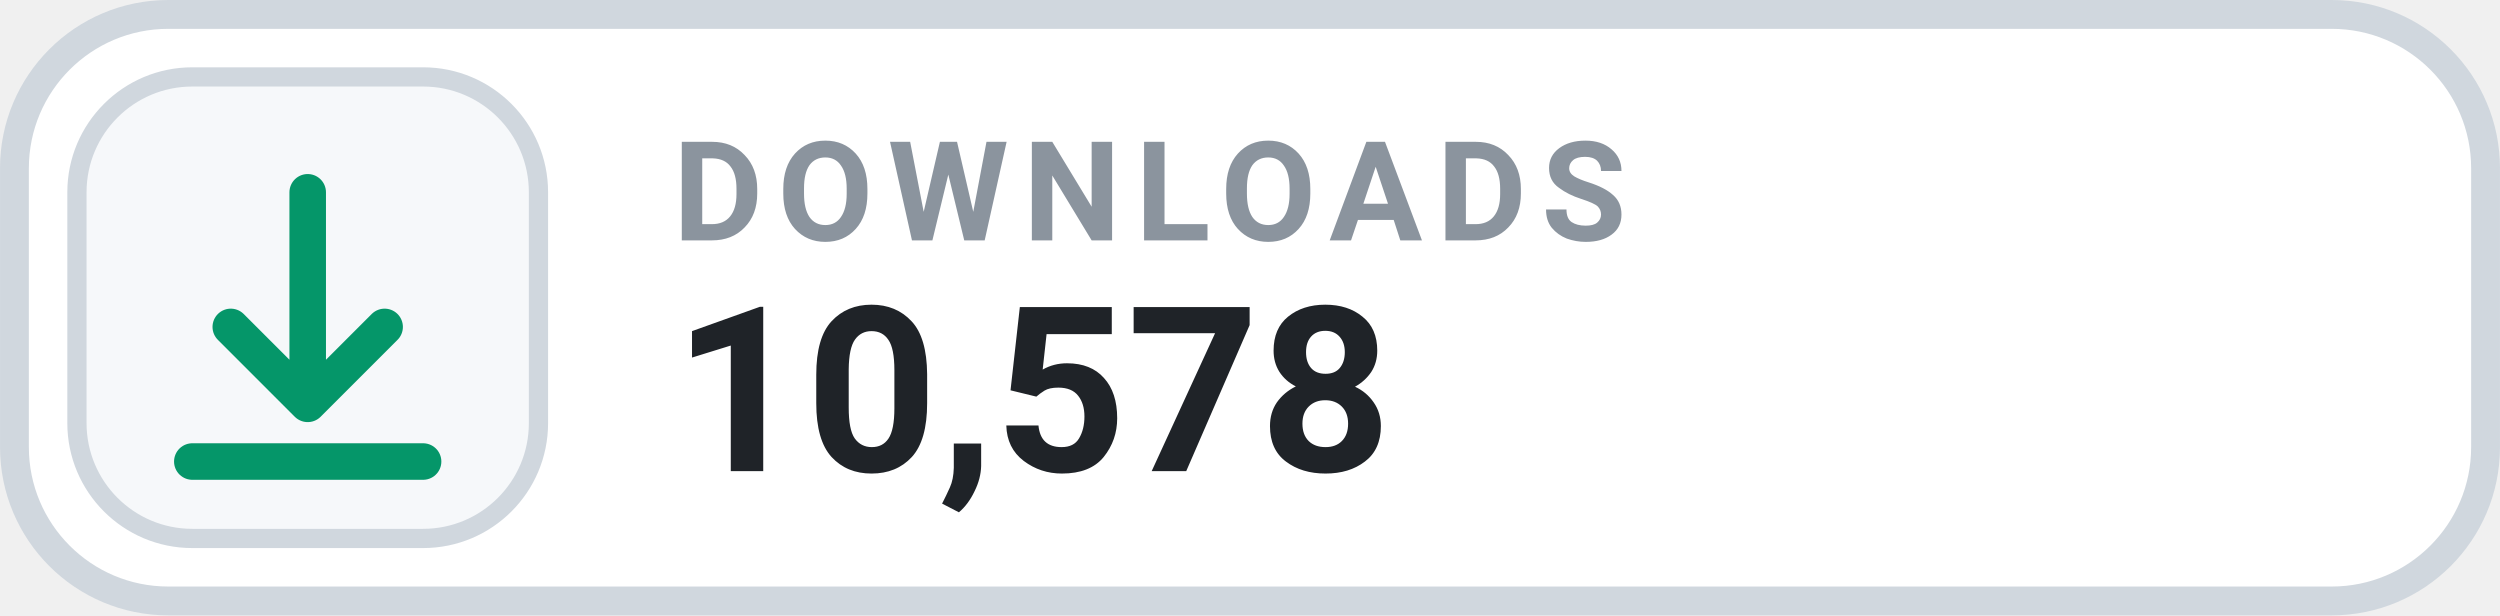
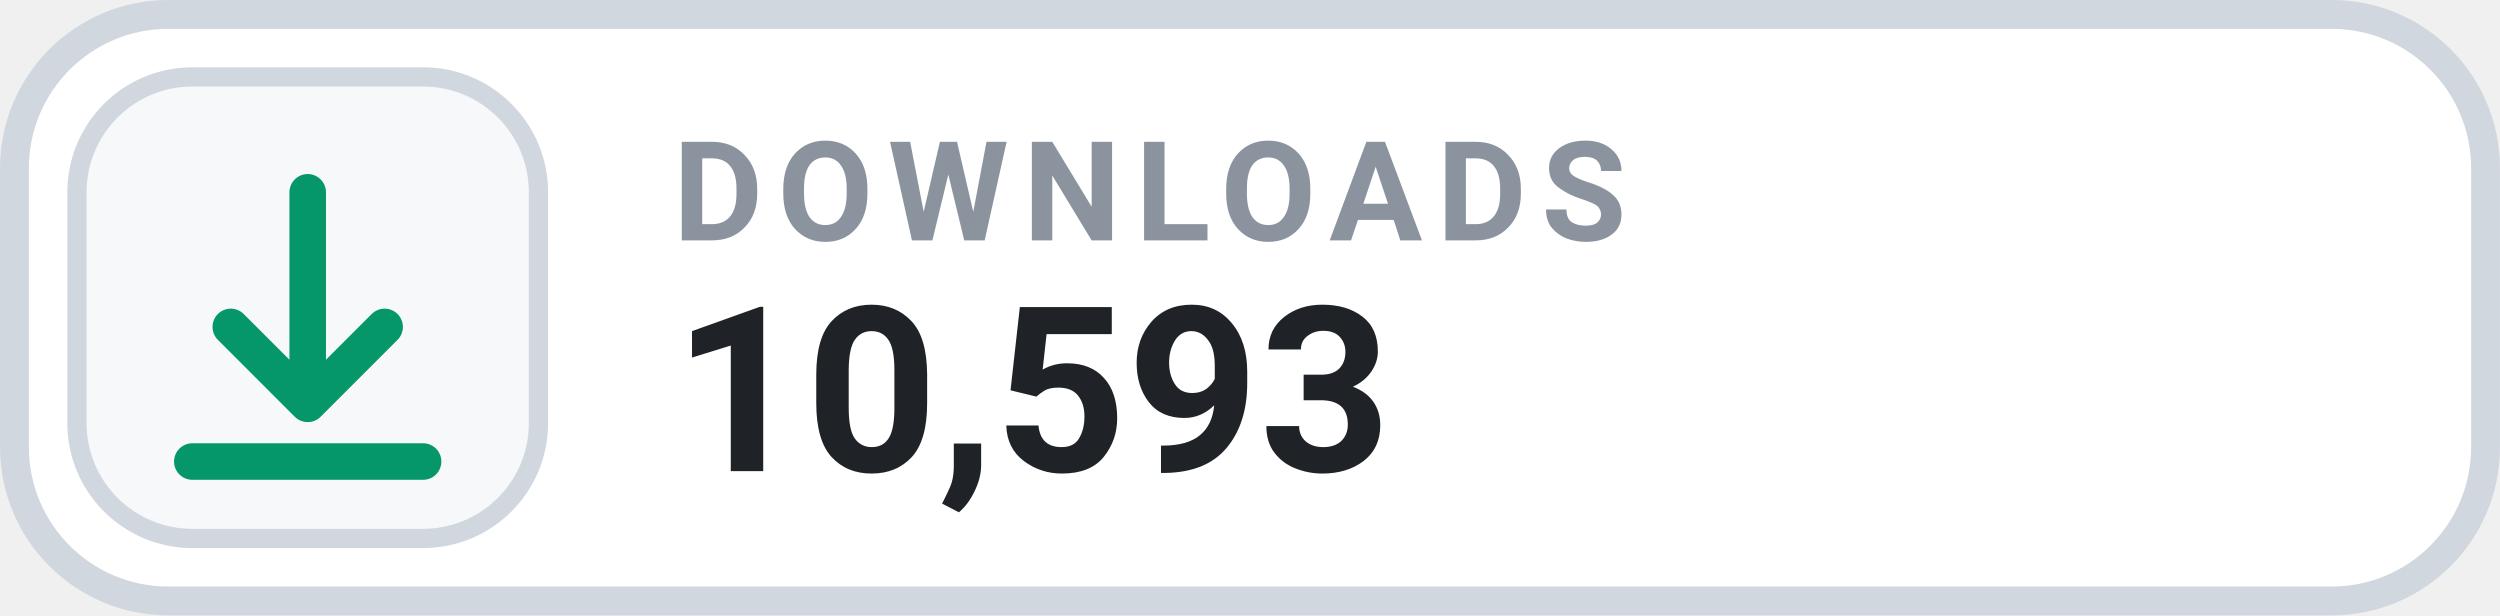
- <svg xmlns="http://www.w3.org/2000/svg" width="126" height="31.015" viewBox="0 0 130 32" role="img" aria-label="DOWNLOADS 10,578">
+ <svg xmlns="http://www.w3.org/2000/svg" width="126" height="31.015" viewBox="0 0 130 32" role="img" aria-label="DOWNLOADS 10,593">
  <rect x=".75" y=".75" width="128.5" height="30.5" rx="8" fill="#FFFFFF" stroke="#D0D7DE" stroke-width="1.5" />
  <rect x="4" y="4" width="24" height="24" rx="6" fill="#F6F8FA" stroke="#D0D7DE" stroke-width="1" />
  <g transform="translate(16 16)" style="color:#059669;">
    <path d="M0 -6 v11 m0 0 l4 -4 m-4 4 l-4 -4 M-6 8 h12" fill="none" stroke="currentColor" stroke-width="1.9" stroke-linecap="round" stroke-linejoin="round" />
  </g>
  <text x="35" y="12.5" fill="#8B949E" font-family="-apple-system,BlinkMacSystemFont,'Segoe UI',Roboto,Helvetica,Arial,sans-serif" font-size="7.2" font-weight="700" letter-spacing=".75">DOWNLOADS</text>
-   <text x="35" y="24.5" fill="#1F2328" font-family="-apple-system,BlinkMacSystemFont,'Segoe UI',Roboto,Helvetica,Arial,sans-serif" font-size="12" font-weight="700">10,578</text>
+   <text x="35" y="24.5" fill="#1F2328" font-family="-apple-system,BlinkMacSystemFont,'Segoe UI',Roboto,Helvetica,Arial,sans-serif" font-size="12" font-weight="700">10,593</text>
</svg>
